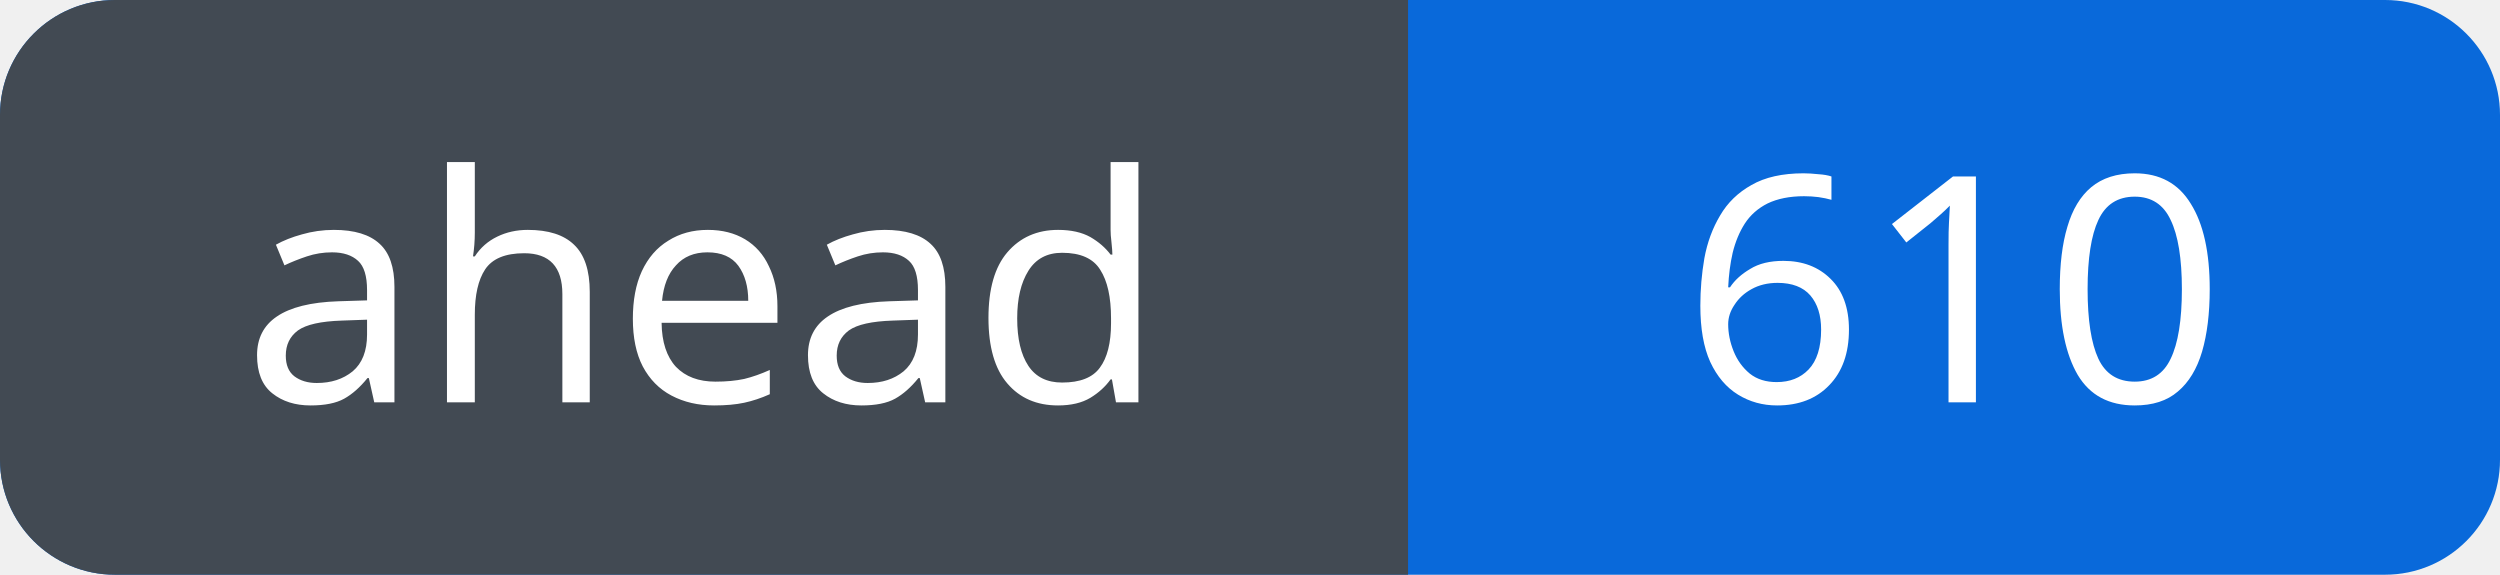
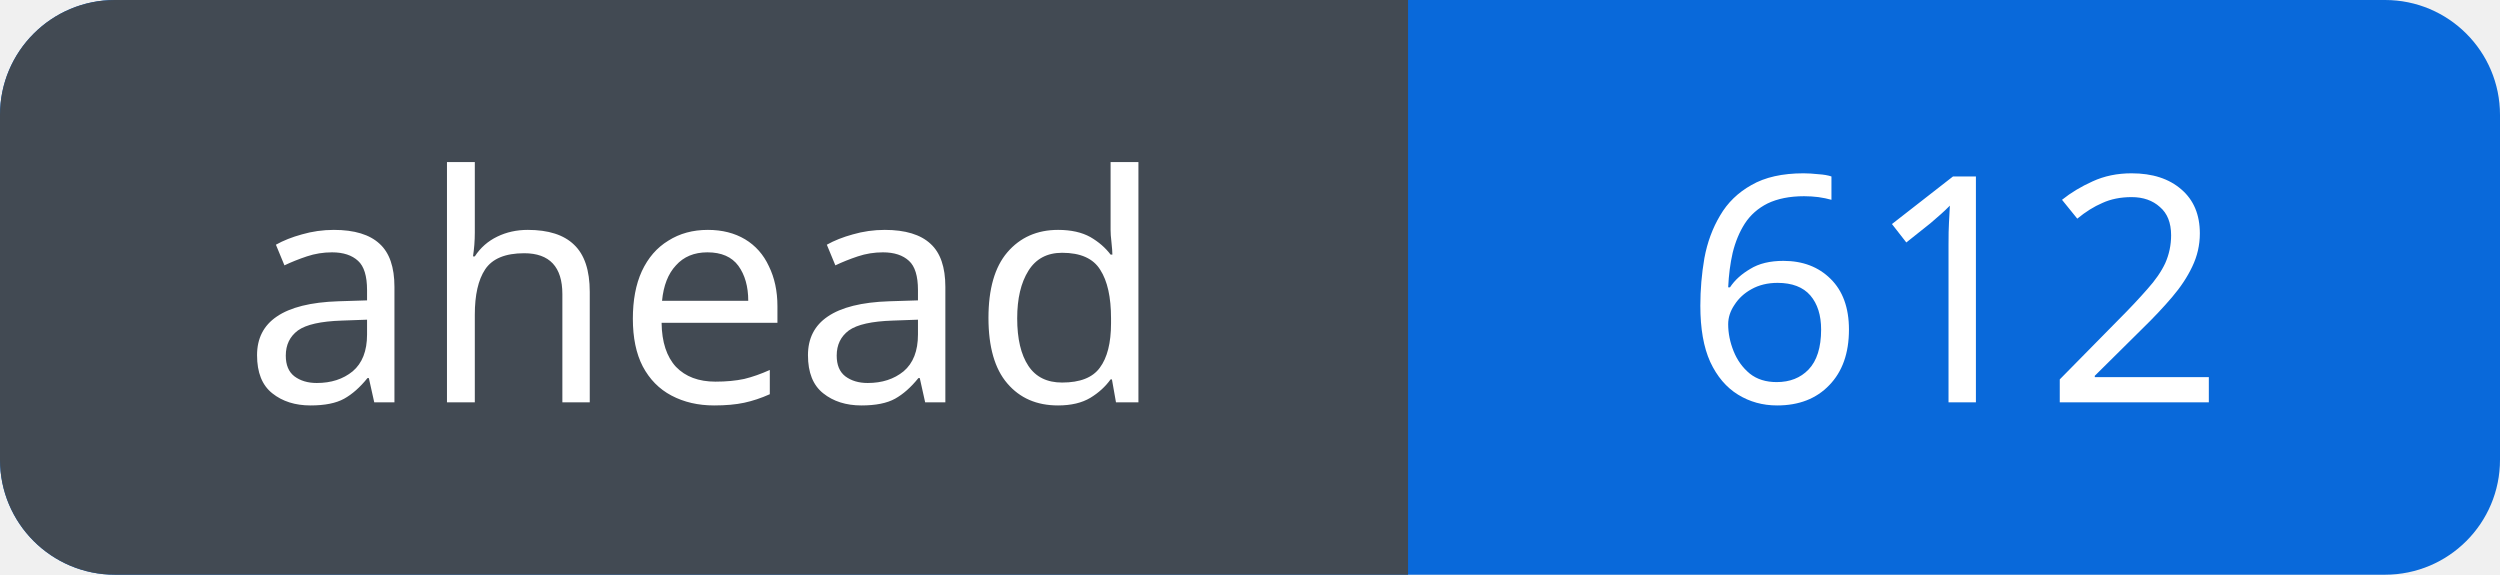
<svg xmlns="http://www.w3.org/2000/svg" width="87" height="20" viewBox="0 0 87 20" role="img" aria-labelledby="title">
  <defs>
    <clipPath id="badge">
      <rect width="87" height="20" rx="4" />
    </clipPath>
  </defs>
  <g clip-path="url(#badge)">
    <rect width="87" height="20" fill="#0969da" />
    <rect width="49" height="20" fill="#424a53" />
  </g>
  <g fill="#fff" font-family="Verdana, sans-serif" font-size="11" text-anchor="middle">
    <text x="24.5" y="14">ahead</text>
-     <text x="68.0" y="14">610</text>
+     <text x="68.0" y="14">612</text>
  </g>
</svg>
